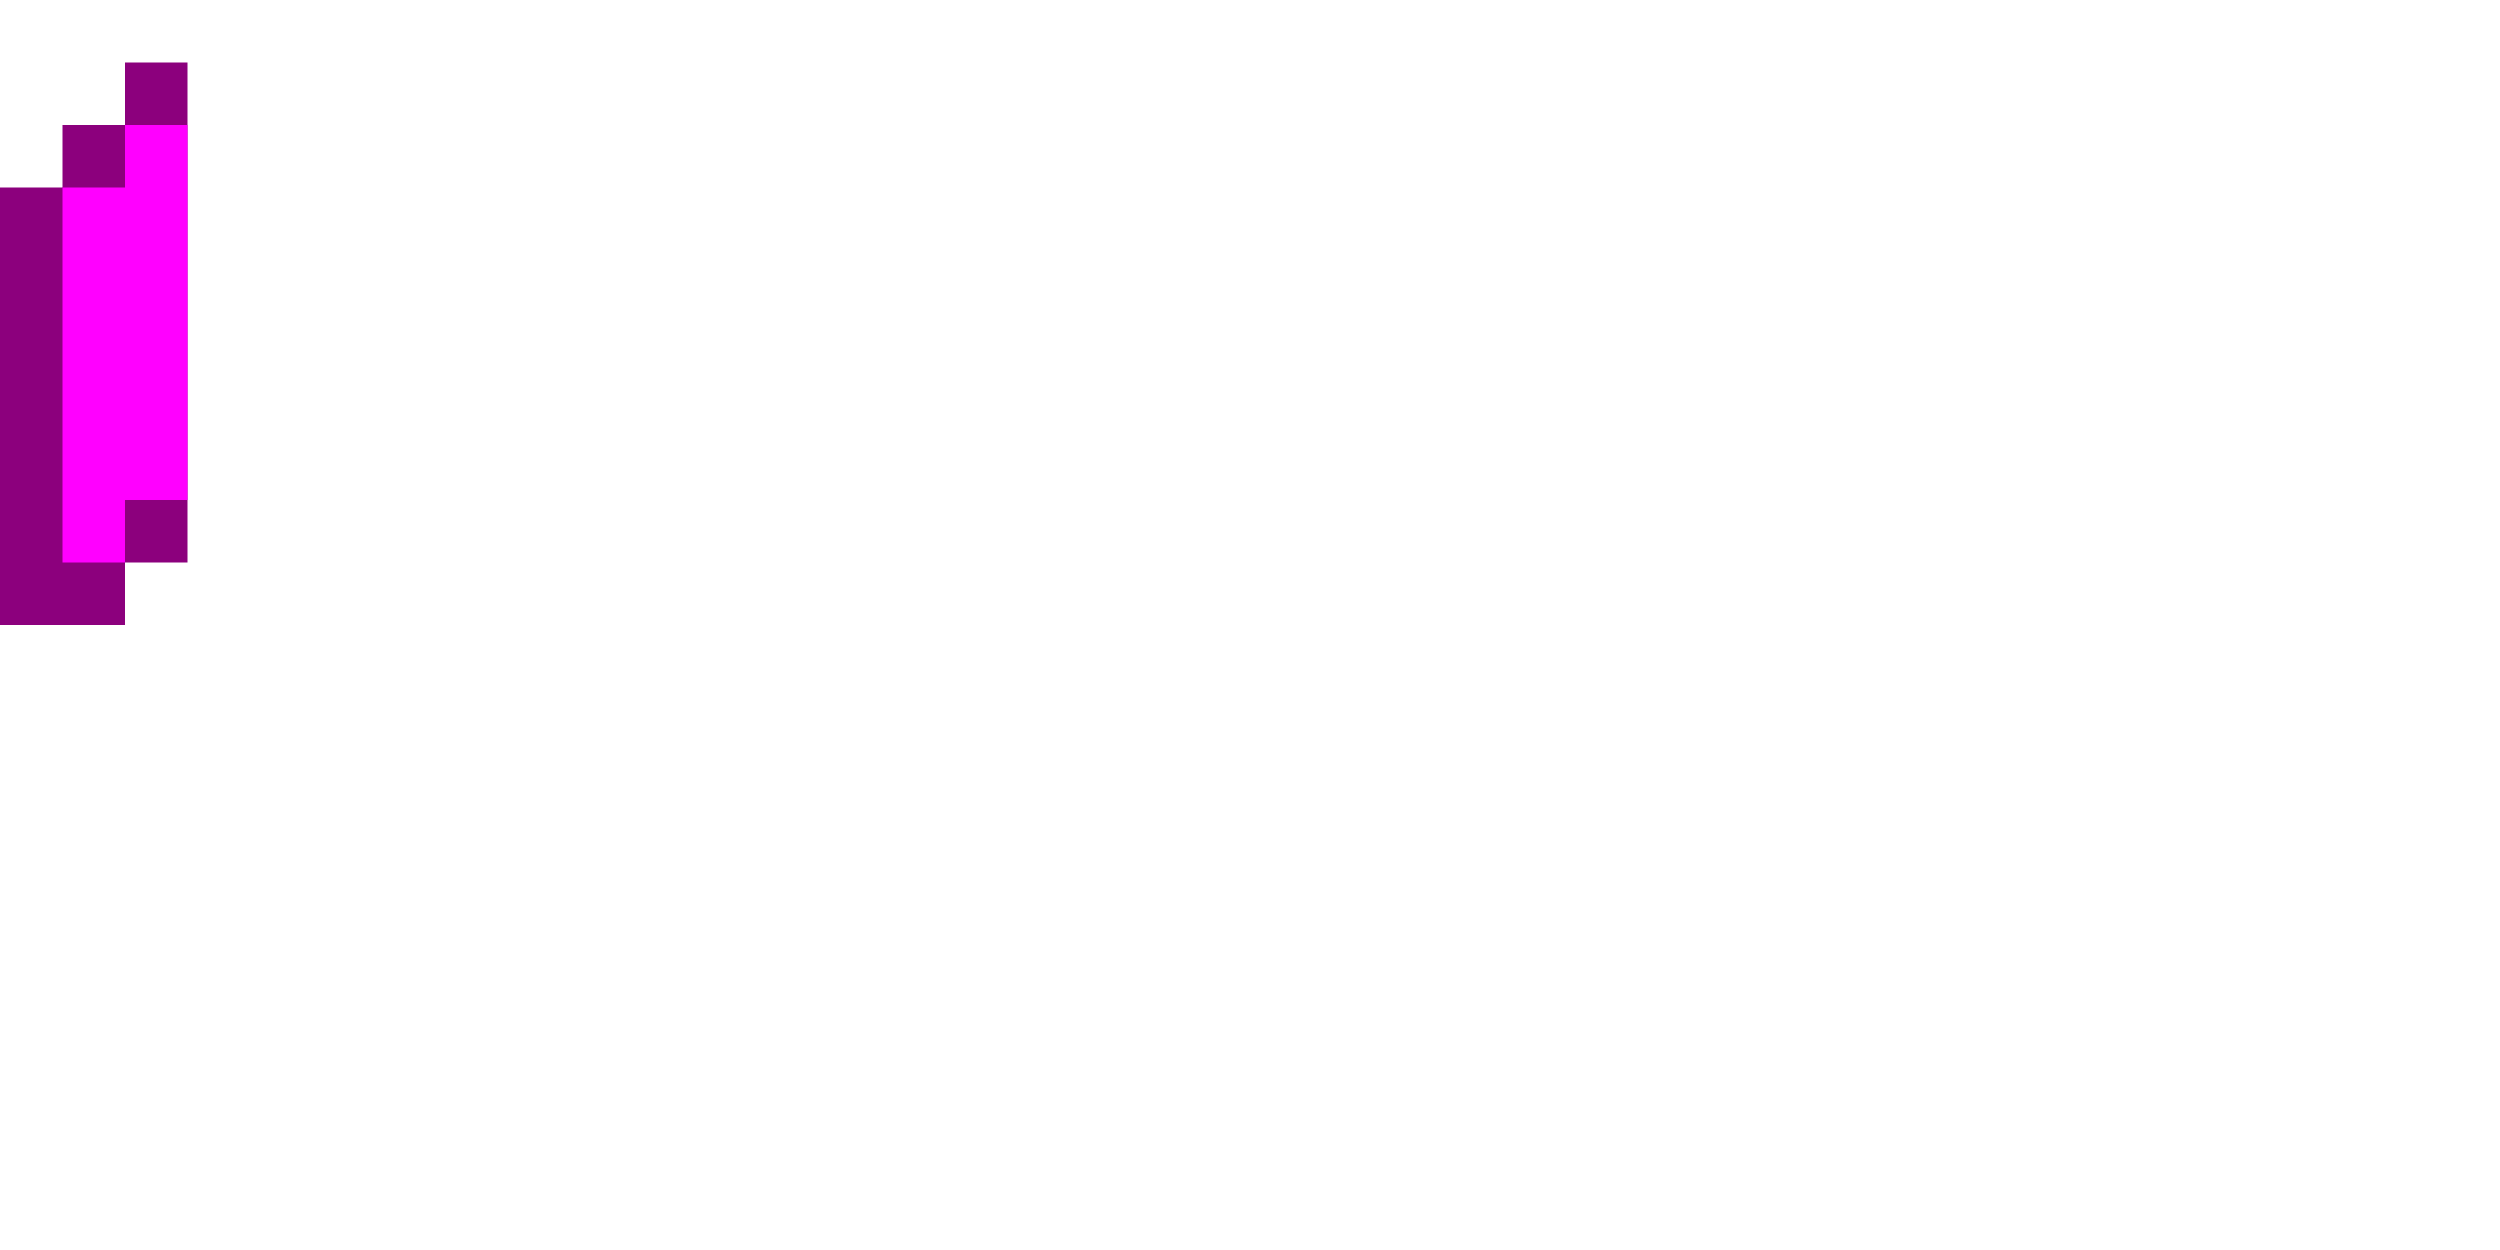
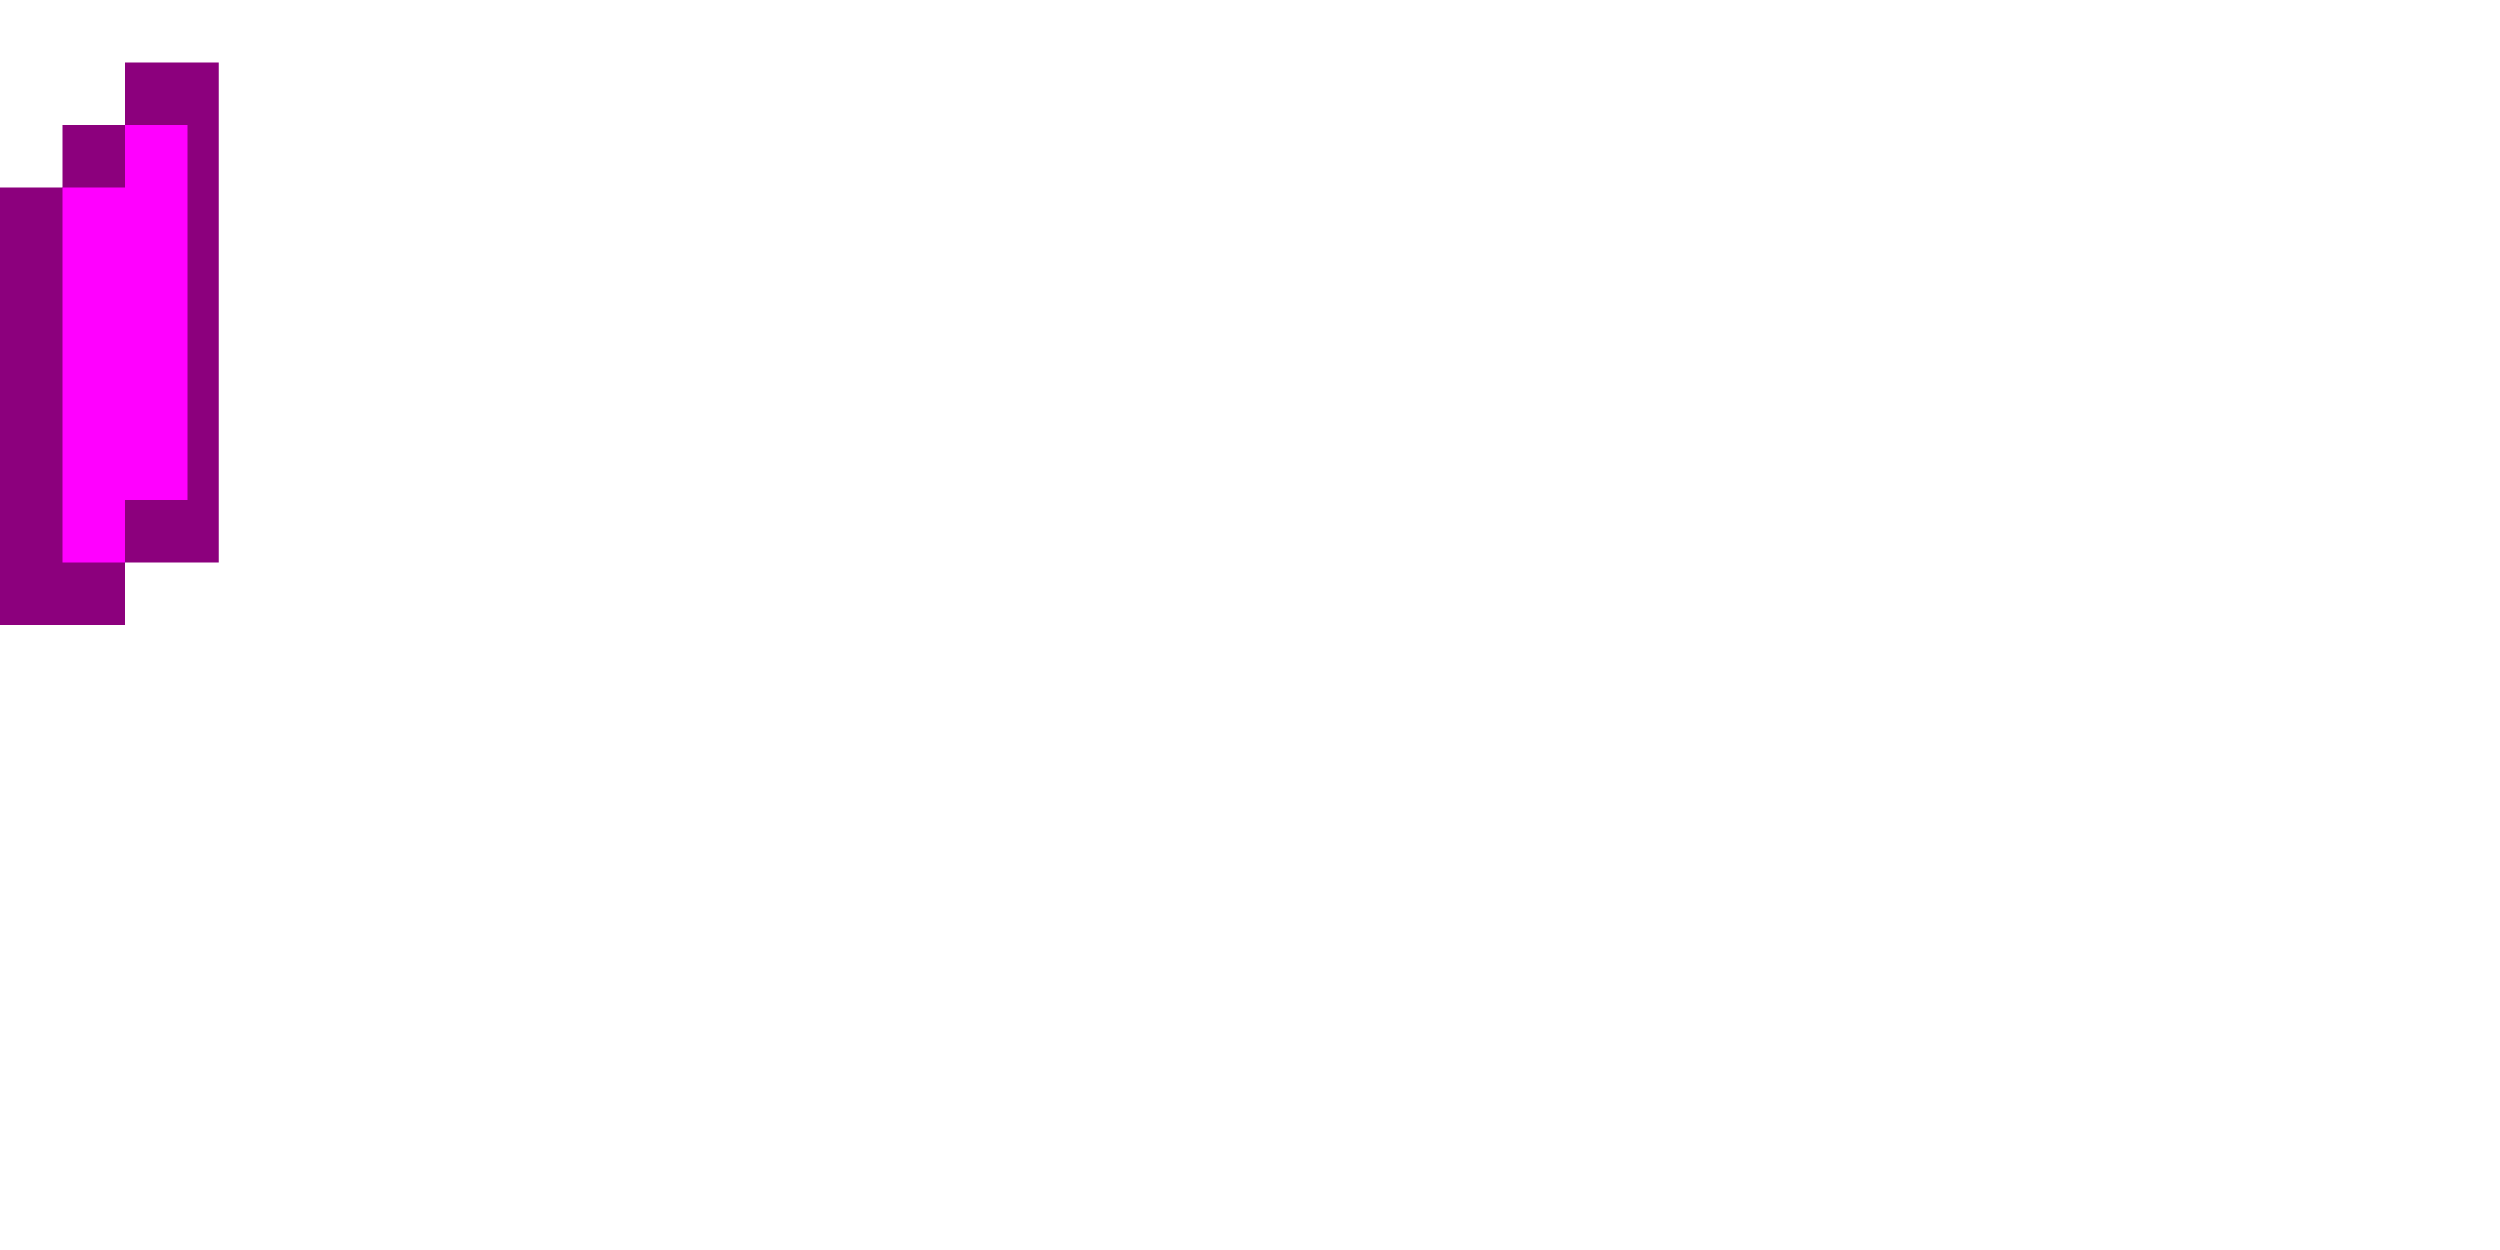
<svg xmlns="http://www.w3.org/2000/svg" viewBox="0 0 40 20">
-   <path d="M2 1v1H1v1H0v7h2V9h1V1z" fill="#8c007d" />
+   <path d="M2,1v1H1v1H0v7h2V9h1.5V1H2z" fill="#8c007d" />
  <path d="M2,3V2h1v6H2v1H1V3H2z" fill="#f0f" />
</svg>
